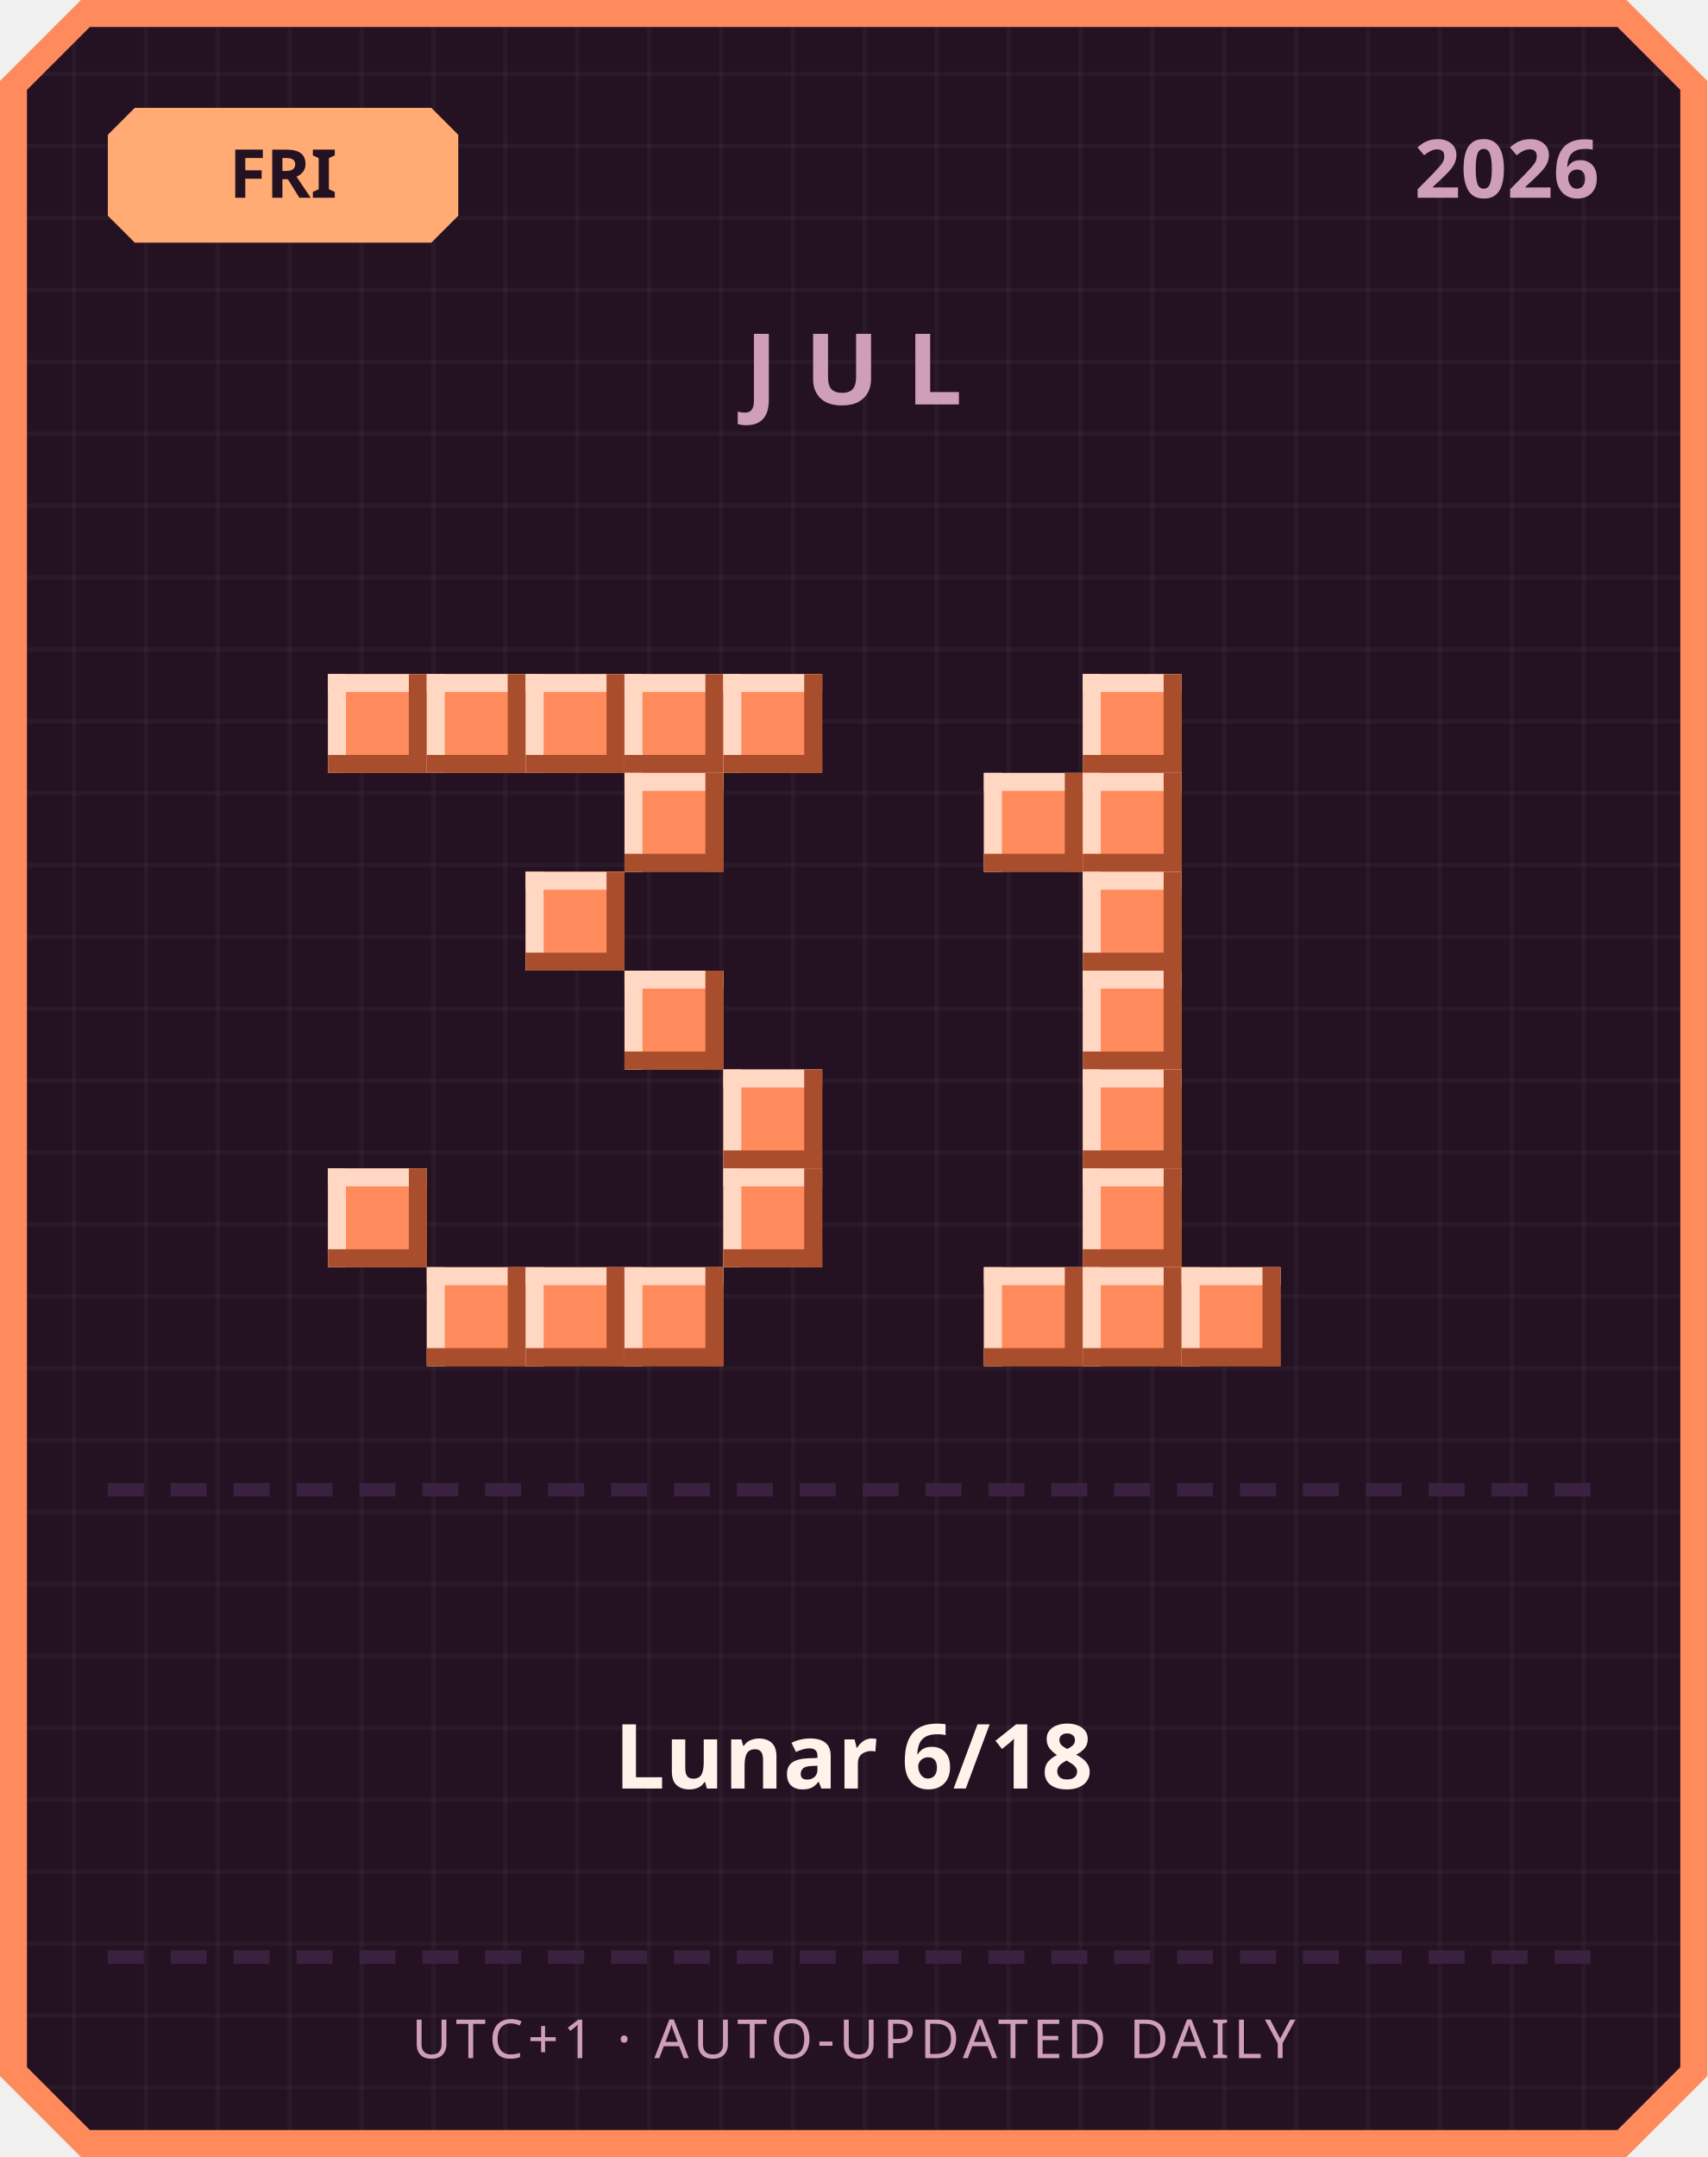
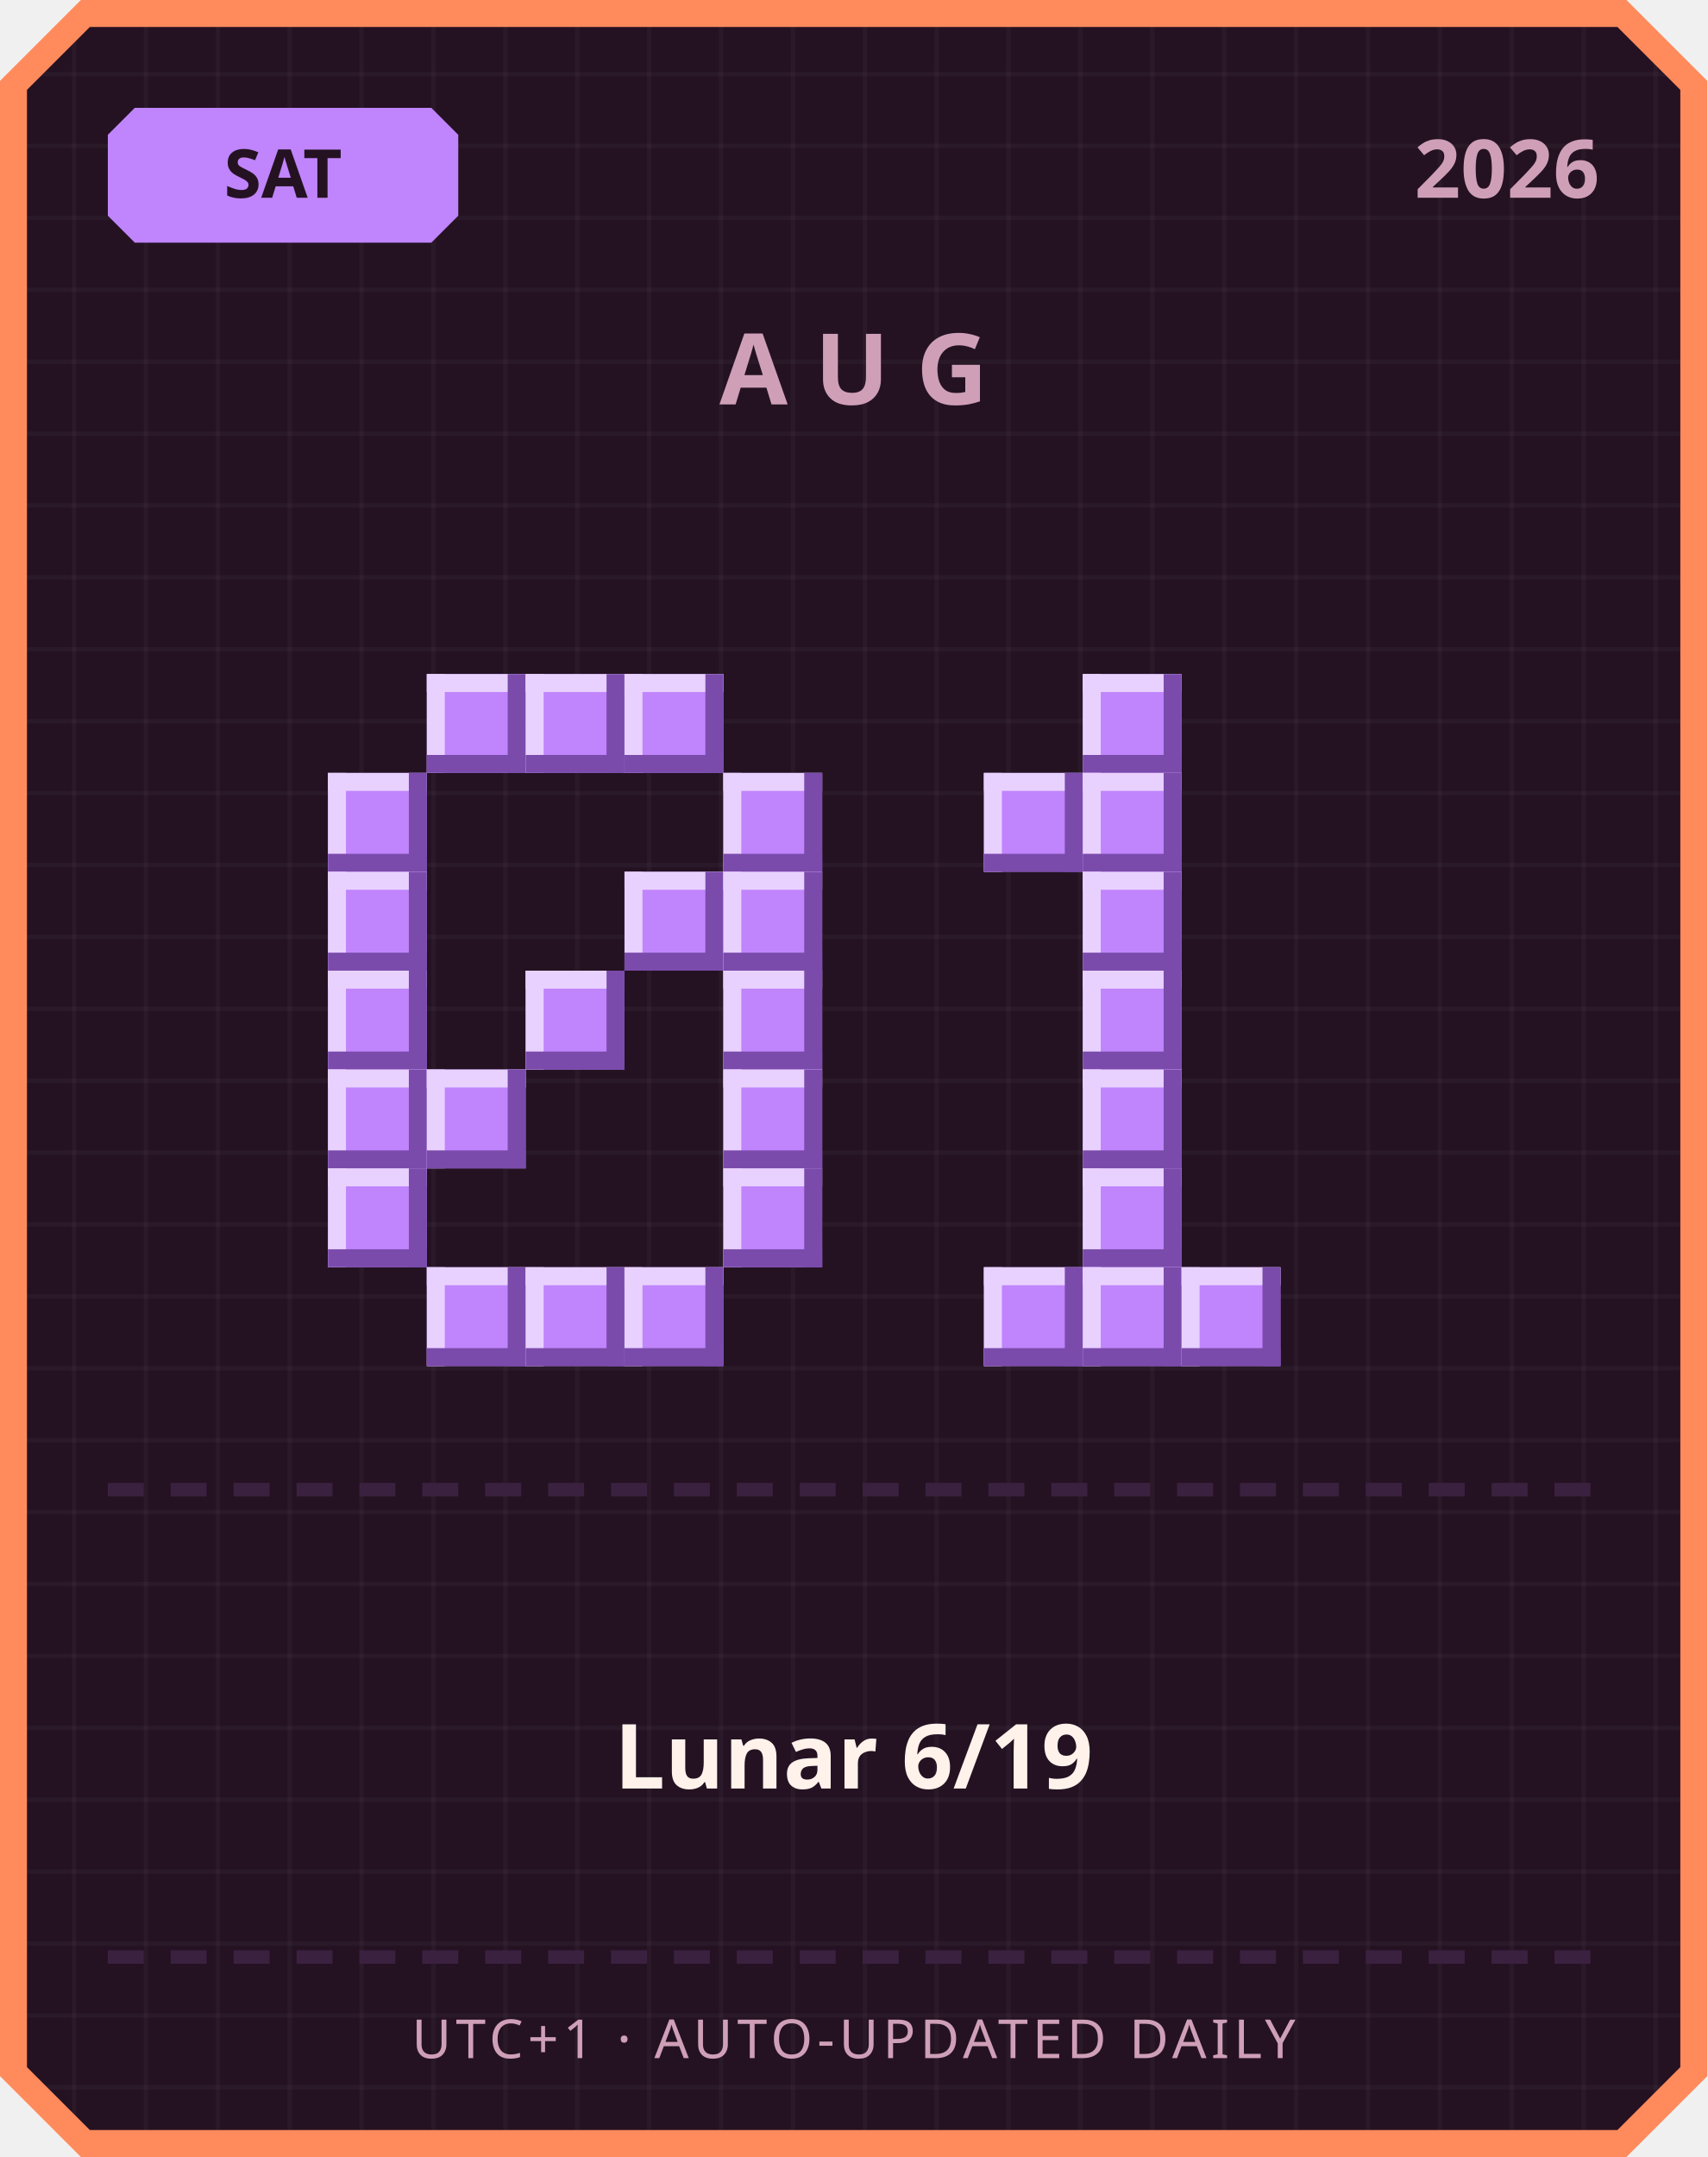
<svg xmlns="http://www.w3.org/2000/svg" width="380" height="480" viewBox="0 0 380 480">
  <defs>
    <pattern id="grid" width="16" height="16" patternUnits="userSpaceOnUse">
      <rect width="16" height="16" fill="#241222" />
      <rect width="1" height="16" fill="#ffffff" opacity="0.03" />
      <rect width="16" height="1" fill="#ffffff" opacity="0.03" />
    </pattern>
  </defs>
  <path d="M 18,0 L 362,0 L 380,18 L 380,462 L 362,480 L 18,480 L 0,462 L 0,18 Z" fill="#ff8a5c" />
  <path d="M 20,6 L 360,6 L 374,20 L 374,460 L 360,474 L 20,474 L 6,460 L 6,20 Z" fill="url(#grid)" />
-   <path d="M 30,24 L 96,24 L 102,30 L 102,48 L 96,54 L 30,54 L 24,48 L 24,30 Z" fill="#ffab73" />
-   <text x="63" y="44" text-anchor="middle" font-family="'Segoe UI', sans-serif" font-size="15" font-weight="700" fill="#241222">FRI</text>
+   <path d="M 30,24 L 96,24 L 102,30 L 102,48 L 96,54 L 30,54 L 24,48 L 24,30 Z" fill="#c084fc" />
+   <text x="63" y="44" text-anchor="middle" font-family="'Segoe UI', sans-serif" font-size="15" font-weight="700" fill="#241222">SAT</text>
  <text x="356" y="44" text-anchor="end" font-family="'Segoe UI', sans-serif" font-size="18" font-weight="700" fill="#cf9fb8">2026</text>
-   <text x="190" y="90" text-anchor="middle" font-family="'Segoe UI', sans-serif" font-size="22" font-weight="700" letter-spacing="6" fill="#cf9fb8">JUL</text>
-   <rect x="73" y="150" width="22" height="22" fill="#ff8a5c" />
-   <rect x="73" y="150" width="22" height="4" fill="#ffd7c2" />
-   <rect x="73" y="150" width="4" height="22" fill="#ffd7c2" />
-   <rect x="73" y="168" width="22" height="4" fill="#a84e2c" />
-   <rect x="91" y="150" width="4" height="22" fill="#a84e2c" />
-   <rect x="95" y="150" width="22" height="22" fill="#ff8a5c" />
-   <rect x="95" y="150" width="22" height="4" fill="#ffd7c2" />
-   <rect x="95" y="150" width="4" height="22" fill="#ffd7c2" />
-   <rect x="95" y="168" width="22" height="4" fill="#a84e2c" />
-   <rect x="113" y="150" width="4" height="22" fill="#a84e2c" />
-   <rect x="117" y="150" width="22" height="22" fill="#ff8a5c" />
-   <rect x="117" y="150" width="22" height="4" fill="#ffd7c2" />
-   <rect x="117" y="150" width="4" height="22" fill="#ffd7c2" />
-   <rect x="117" y="168" width="22" height="4" fill="#a84e2c" />
-   <rect x="135" y="150" width="4" height="22" fill="#a84e2c" />
-   <rect x="139" y="150" width="22" height="22" fill="#ff8a5c" />
-   <rect x="139" y="150" width="22" height="4" fill="#ffd7c2" />
-   <rect x="139" y="150" width="4" height="22" fill="#ffd7c2" />
-   <rect x="139" y="168" width="22" height="4" fill="#a84e2c" />
-   <rect x="157" y="150" width="4" height="22" fill="#a84e2c" />
-   <rect x="161" y="150" width="22" height="22" fill="#ff8a5c" />
-   <rect x="161" y="150" width="22" height="4" fill="#ffd7c2" />
-   <rect x="161" y="150" width="4" height="22" fill="#ffd7c2" />
-   <rect x="161" y="168" width="22" height="4" fill="#a84e2c" />
-   <rect x="179" y="150" width="4" height="22" fill="#a84e2c" />
-   <rect x="139" y="172" width="22" height="22" fill="#ff8a5c" />
-   <rect x="139" y="172" width="22" height="4" fill="#ffd7c2" />
-   <rect x="139" y="172" width="4" height="22" fill="#ffd7c2" />
-   <rect x="139" y="190" width="22" height="4" fill="#a84e2c" />
-   <rect x="157" y="172" width="4" height="22" fill="#a84e2c" />
-   <rect x="117" y="194" width="22" height="22" fill="#ff8a5c" />
-   <rect x="117" y="194" width="22" height="4" fill="#ffd7c2" />
-   <rect x="117" y="194" width="4" height="22" fill="#ffd7c2" />
-   <rect x="117" y="212" width="22" height="4" fill="#a84e2c" />
-   <rect x="135" y="194" width="4" height="22" fill="#a84e2c" />
-   <rect x="139" y="216" width="22" height="22" fill="#ff8a5c" />
-   <rect x="139" y="216" width="22" height="4" fill="#ffd7c2" />
-   <rect x="139" y="216" width="4" height="22" fill="#ffd7c2" />
-   <rect x="139" y="234" width="22" height="4" fill="#a84e2c" />
-   <rect x="157" y="216" width="4" height="22" fill="#a84e2c" />
-   <rect x="161" y="238" width="22" height="22" fill="#ff8a5c" />
-   <rect x="161" y="238" width="22" height="4" fill="#ffd7c2" />
-   <rect x="161" y="238" width="4" height="22" fill="#ffd7c2" />
-   <rect x="161" y="256" width="22" height="4" fill="#a84e2c" />
-   <rect x="179" y="238" width="4" height="22" fill="#a84e2c" />
-   <rect x="73" y="260" width="22" height="22" fill="#ff8a5c" />
-   <rect x="73" y="260" width="22" height="4" fill="#ffd7c2" />
-   <rect x="73" y="260" width="4" height="22" fill="#ffd7c2" />
-   <rect x="73" y="278" width="22" height="4" fill="#a84e2c" />
-   <rect x="91" y="260" width="4" height="22" fill="#a84e2c" />
-   <rect x="161" y="260" width="22" height="22" fill="#ff8a5c" />
-   <rect x="161" y="260" width="22" height="4" fill="#ffd7c2" />
-   <rect x="161" y="260" width="4" height="22" fill="#ffd7c2" />
-   <rect x="161" y="278" width="22" height="4" fill="#a84e2c" />
-   <rect x="179" y="260" width="4" height="22" fill="#a84e2c" />
-   <rect x="95" y="282" width="22" height="22" fill="#ff8a5c" />
-   <rect x="95" y="282" width="22" height="4" fill="#ffd7c2" />
-   <rect x="95" y="282" width="4" height="22" fill="#ffd7c2" />
-   <rect x="95" y="300" width="22" height="4" fill="#a84e2c" />
-   <rect x="113" y="282" width="4" height="22" fill="#a84e2c" />
-   <rect x="117" y="282" width="22" height="22" fill="#ff8a5c" />
-   <rect x="117" y="282" width="22" height="4" fill="#ffd7c2" />
-   <rect x="117" y="282" width="4" height="22" fill="#ffd7c2" />
-   <rect x="117" y="300" width="22" height="4" fill="#a84e2c" />
-   <rect x="135" y="282" width="4" height="22" fill="#a84e2c" />
-   <rect x="139" y="282" width="22" height="22" fill="#ff8a5c" />
-   <rect x="139" y="282" width="22" height="4" fill="#ffd7c2" />
-   <rect x="139" y="282" width="4" height="22" fill="#ffd7c2" />
-   <rect x="139" y="300" width="22" height="4" fill="#a84e2c" />
-   <rect x="157" y="282" width="4" height="22" fill="#a84e2c" />
-   <rect x="241" y="150" width="22" height="22" fill="#ff8a5c" />
-   <rect x="241" y="150" width="22" height="4" fill="#ffd7c2" />
-   <rect x="241" y="150" width="4" height="22" fill="#ffd7c2" />
-   <rect x="241" y="168" width="22" height="4" fill="#a84e2c" />
-   <rect x="259" y="150" width="4" height="22" fill="#a84e2c" />
-   <rect x="219" y="172" width="22" height="22" fill="#ff8a5c" />
-   <rect x="219" y="172" width="22" height="4" fill="#ffd7c2" />
-   <rect x="219" y="172" width="4" height="22" fill="#ffd7c2" />
-   <rect x="219" y="190" width="22" height="4" fill="#a84e2c" />
-   <rect x="237" y="172" width="4" height="22" fill="#a84e2c" />
-   <rect x="241" y="172" width="22" height="22" fill="#ff8a5c" />
-   <rect x="241" y="172" width="22" height="4" fill="#ffd7c2" />
-   <rect x="241" y="172" width="4" height="22" fill="#ffd7c2" />
-   <rect x="241" y="190" width="22" height="4" fill="#a84e2c" />
-   <rect x="259" y="172" width="4" height="22" fill="#a84e2c" />
-   <rect x="241" y="194" width="22" height="22" fill="#ff8a5c" />
-   <rect x="241" y="194" width="22" height="4" fill="#ffd7c2" />
-   <rect x="241" y="194" width="4" height="22" fill="#ffd7c2" />
-   <rect x="241" y="212" width="22" height="4" fill="#a84e2c" />
-   <rect x="259" y="194" width="4" height="22" fill="#a84e2c" />
-   <rect x="241" y="216" width="22" height="22" fill="#ff8a5c" />
-   <rect x="241" y="216" width="22" height="4" fill="#ffd7c2" />
-   <rect x="241" y="216" width="4" height="22" fill="#ffd7c2" />
-   <rect x="241" y="234" width="22" height="4" fill="#a84e2c" />
-   <rect x="259" y="216" width="4" height="22" fill="#a84e2c" />
-   <rect x="241" y="238" width="22" height="22" fill="#ff8a5c" />
-   <rect x="241" y="238" width="22" height="4" fill="#ffd7c2" />
-   <rect x="241" y="238" width="4" height="22" fill="#ffd7c2" />
-   <rect x="241" y="256" width="22" height="4" fill="#a84e2c" />
-   <rect x="259" y="238" width="4" height="22" fill="#a84e2c" />
-   <rect x="241" y="260" width="22" height="22" fill="#ff8a5c" />
-   <rect x="241" y="260" width="22" height="4" fill="#ffd7c2" />
-   <rect x="241" y="260" width="4" height="22" fill="#ffd7c2" />
-   <rect x="241" y="278" width="22" height="4" fill="#a84e2c" />
-   <rect x="259" y="260" width="4" height="22" fill="#a84e2c" />
-   <rect x="219" y="282" width="22" height="22" fill="#ff8a5c" />
-   <rect x="219" y="282" width="22" height="4" fill="#ffd7c2" />
-   <rect x="219" y="282" width="4" height="22" fill="#ffd7c2" />
-   <rect x="219" y="300" width="22" height="4" fill="#a84e2c" />
-   <rect x="237" y="282" width="4" height="22" fill="#a84e2c" />
-   <rect x="241" y="282" width="22" height="22" fill="#ff8a5c" />
-   <rect x="241" y="282" width="22" height="4" fill="#ffd7c2" />
-   <rect x="241" y="282" width="4" height="22" fill="#ffd7c2" />
-   <rect x="241" y="300" width="22" height="4" fill="#a84e2c" />
-   <rect x="259" y="282" width="4" height="22" fill="#a84e2c" />
-   <rect x="263" y="282" width="22" height="22" fill="#ff8a5c" />
-   <rect x="263" y="282" width="22" height="4" fill="#ffd7c2" />
-   <rect x="263" y="282" width="4" height="22" fill="#ffd7c2" />
-   <rect x="263" y="300" width="22" height="4" fill="#a84e2c" />
-   <rect x="281" y="282" width="4" height="22" fill="#a84e2c" />
+   <text x="190" y="90" text-anchor="middle" font-family="'Segoe UI', sans-serif" font-size="22" font-weight="700" letter-spacing="6" fill="#cf9fb8">AUG</text>
+   <rect x="95" y="150" width="22" height="22" fill="#c084fc" />
+   <rect x="95" y="150" width="22" height="4" fill="#e9d1ff" />
+   <rect x="95" y="150" width="4" height="22" fill="#e9d1ff" />
+   <rect x="95" y="168" width="22" height="4" fill="#7a4bab" />
+   <rect x="113" y="150" width="4" height="22" fill="#7a4bab" />
+   <rect x="117" y="150" width="22" height="22" fill="#c084fc" />
+   <rect x="117" y="150" width="22" height="4" fill="#e9d1ff" />
+   <rect x="117" y="150" width="4" height="22" fill="#e9d1ff" />
+   <rect x="117" y="168" width="22" height="4" fill="#7a4bab" />
+   <rect x="135" y="150" width="4" height="22" fill="#7a4bab" />
+   <rect x="139" y="150" width="22" height="22" fill="#c084fc" />
+   <rect x="139" y="150" width="22" height="4" fill="#e9d1ff" />
+   <rect x="139" y="150" width="4" height="22" fill="#e9d1ff" />
+   <rect x="139" y="168" width="22" height="4" fill="#7a4bab" />
+   <rect x="157" y="150" width="4" height="22" fill="#7a4bab" />
+   <rect x="73" y="172" width="22" height="22" fill="#c084fc" />
+   <rect x="73" y="172" width="22" height="4" fill="#e9d1ff" />
+   <rect x="73" y="172" width="4" height="22" fill="#e9d1ff" />
+   <rect x="73" y="190" width="22" height="4" fill="#7a4bab" />
+   <rect x="91" y="172" width="4" height="22" fill="#7a4bab" />
+   <rect x="161" y="172" width="22" height="22" fill="#c084fc" />
+   <rect x="161" y="172" width="22" height="4" fill="#e9d1ff" />
+   <rect x="161" y="172" width="4" height="22" fill="#e9d1ff" />
+   <rect x="161" y="190" width="22" height="4" fill="#7a4bab" />
+   <rect x="179" y="172" width="4" height="22" fill="#7a4bab" />
+   <rect x="73" y="194" width="22" height="22" fill="#c084fc" />
+   <rect x="73" y="194" width="22" height="4" fill="#e9d1ff" />
+   <rect x="73" y="194" width="4" height="22" fill="#e9d1ff" />
+   <rect x="73" y="212" width="22" height="4" fill="#7a4bab" />
+   <rect x="91" y="194" width="4" height="22" fill="#7a4bab" />
+   <rect x="139" y="194" width="22" height="22" fill="#c084fc" />
+   <rect x="139" y="194" width="22" height="4" fill="#e9d1ff" />
+   <rect x="139" y="194" width="4" height="22" fill="#e9d1ff" />
+   <rect x="139" y="212" width="22" height="4" fill="#7a4bab" />
+   <rect x="157" y="194" width="4" height="22" fill="#7a4bab" />
+   <rect x="161" y="194" width="22" height="22" fill="#c084fc" />
+   <rect x="161" y="194" width="22" height="4" fill="#e9d1ff" />
+   <rect x="161" y="194" width="4" height="22" fill="#e9d1ff" />
+   <rect x="161" y="212" width="22" height="4" fill="#7a4bab" />
+   <rect x="179" y="194" width="4" height="22" fill="#7a4bab" />
+   <rect x="73" y="216" width="22" height="22" fill="#c084fc" />
+   <rect x="73" y="216" width="22" height="4" fill="#e9d1ff" />
+   <rect x="73" y="216" width="4" height="22" fill="#e9d1ff" />
+   <rect x="73" y="234" width="22" height="4" fill="#7a4bab" />
+   <rect x="91" y="216" width="4" height="22" fill="#7a4bab" />
+   <rect x="117" y="216" width="22" height="22" fill="#c084fc" />
+   <rect x="117" y="216" width="22" height="4" fill="#e9d1ff" />
+   <rect x="117" y="216" width="4" height="22" fill="#e9d1ff" />
+   <rect x="117" y="234" width="22" height="4" fill="#7a4bab" />
+   <rect x="135" y="216" width="4" height="22" fill="#7a4bab" />
+   <rect x="161" y="216" width="22" height="22" fill="#c084fc" />
+   <rect x="161" y="216" width="22" height="4" fill="#e9d1ff" />
+   <rect x="161" y="216" width="4" height="22" fill="#e9d1ff" />
+   <rect x="161" y="234" width="22" height="4" fill="#7a4bab" />
+   <rect x="179" y="216" width="4" height="22" fill="#7a4bab" />
+   <rect x="73" y="238" width="22" height="22" fill="#c084fc" />
+   <rect x="73" y="238" width="22" height="4" fill="#e9d1ff" />
+   <rect x="73" y="238" width="4" height="22" fill="#e9d1ff" />
+   <rect x="73" y="256" width="22" height="4" fill="#7a4bab" />
+   <rect x="91" y="238" width="4" height="22" fill="#7a4bab" />
+   <rect x="95" y="238" width="22" height="22" fill="#c084fc" />
+   <rect x="95" y="238" width="22" height="4" fill="#e9d1ff" />
+   <rect x="95" y="238" width="4" height="22" fill="#e9d1ff" />
+   <rect x="95" y="256" width="22" height="4" fill="#7a4bab" />
+   <rect x="113" y="238" width="4" height="22" fill="#7a4bab" />
+   <rect x="161" y="238" width="22" height="22" fill="#c084fc" />
+   <rect x="161" y="238" width="22" height="4" fill="#e9d1ff" />
+   <rect x="161" y="238" width="4" height="22" fill="#e9d1ff" />
+   <rect x="161" y="256" width="22" height="4" fill="#7a4bab" />
+   <rect x="179" y="238" width="4" height="22" fill="#7a4bab" />
+   <rect x="73" y="260" width="22" height="22" fill="#c084fc" />
+   <rect x="73" y="260" width="22" height="4" fill="#e9d1ff" />
+   <rect x="73" y="260" width="4" height="22" fill="#e9d1ff" />
+   <rect x="73" y="278" width="22" height="4" fill="#7a4bab" />
+   <rect x="91" y="260" width="4" height="22" fill="#7a4bab" />
+   <rect x="161" y="260" width="22" height="22" fill="#c084fc" />
+   <rect x="161" y="260" width="22" height="4" fill="#e9d1ff" />
+   <rect x="161" y="260" width="4" height="22" fill="#e9d1ff" />
+   <rect x="161" y="278" width="22" height="4" fill="#7a4bab" />
+   <rect x="179" y="260" width="4" height="22" fill="#7a4bab" />
+   <rect x="95" y="282" width="22" height="22" fill="#c084fc" />
+   <rect x="95" y="282" width="22" height="4" fill="#e9d1ff" />
+   <rect x="95" y="282" width="4" height="22" fill="#e9d1ff" />
+   <rect x="95" y="300" width="22" height="4" fill="#7a4bab" />
+   <rect x="113" y="282" width="4" height="22" fill="#7a4bab" />
+   <rect x="117" y="282" width="22" height="22" fill="#c084fc" />
+   <rect x="117" y="282" width="22" height="4" fill="#e9d1ff" />
+   <rect x="117" y="282" width="4" height="22" fill="#e9d1ff" />
+   <rect x="117" y="300" width="22" height="4" fill="#7a4bab" />
+   <rect x="135" y="282" width="4" height="22" fill="#7a4bab" />
+   <rect x="139" y="282" width="22" height="22" fill="#c084fc" />
+   <rect x="139" y="282" width="22" height="4" fill="#e9d1ff" />
+   <rect x="139" y="282" width="4" height="22" fill="#e9d1ff" />
+   <rect x="139" y="300" width="22" height="4" fill="#7a4bab" />
+   <rect x="157" y="282" width="4" height="22" fill="#7a4bab" />
+   <rect x="241" y="150" width="22" height="22" fill="#c084fc" />
+   <rect x="241" y="150" width="22" height="4" fill="#e9d1ff" />
+   <rect x="241" y="150" width="4" height="22" fill="#e9d1ff" />
+   <rect x="241" y="168" width="22" height="4" fill="#7a4bab" />
+   <rect x="259" y="150" width="4" height="22" fill="#7a4bab" />
+   <rect x="219" y="172" width="22" height="22" fill="#c084fc" />
+   <rect x="219" y="172" width="22" height="4" fill="#e9d1ff" />
+   <rect x="219" y="172" width="4" height="22" fill="#e9d1ff" />
+   <rect x="219" y="190" width="22" height="4" fill="#7a4bab" />
+   <rect x="237" y="172" width="4" height="22" fill="#7a4bab" />
+   <rect x="241" y="172" width="22" height="22" fill="#c084fc" />
+   <rect x="241" y="172" width="22" height="4" fill="#e9d1ff" />
+   <rect x="241" y="172" width="4" height="22" fill="#e9d1ff" />
+   <rect x="241" y="190" width="22" height="4" fill="#7a4bab" />
+   <rect x="259" y="172" width="4" height="22" fill="#7a4bab" />
+   <rect x="241" y="194" width="22" height="22" fill="#c084fc" />
+   <rect x="241" y="194" width="22" height="4" fill="#e9d1ff" />
+   <rect x="241" y="194" width="4" height="22" fill="#e9d1ff" />
+   <rect x="241" y="212" width="22" height="4" fill="#7a4bab" />
+   <rect x="259" y="194" width="4" height="22" fill="#7a4bab" />
+   <rect x="241" y="216" width="22" height="22" fill="#c084fc" />
+   <rect x="241" y="216" width="22" height="4" fill="#e9d1ff" />
+   <rect x="241" y="216" width="4" height="22" fill="#e9d1ff" />
+   <rect x="241" y="234" width="22" height="4" fill="#7a4bab" />
+   <rect x="259" y="216" width="4" height="22" fill="#7a4bab" />
+   <rect x="241" y="238" width="22" height="22" fill="#c084fc" />
+   <rect x="241" y="238" width="22" height="4" fill="#e9d1ff" />
+   <rect x="241" y="238" width="4" height="22" fill="#e9d1ff" />
+   <rect x="241" y="256" width="22" height="4" fill="#7a4bab" />
+   <rect x="259" y="238" width="4" height="22" fill="#7a4bab" />
+   <rect x="241" y="260" width="22" height="22" fill="#c084fc" />
+   <rect x="241" y="260" width="22" height="4" fill="#e9d1ff" />
+   <rect x="241" y="260" width="4" height="22" fill="#e9d1ff" />
+   <rect x="241" y="278" width="22" height="4" fill="#7a4bab" />
+   <rect x="259" y="260" width="4" height="22" fill="#7a4bab" />
+   <rect x="219" y="282" width="22" height="22" fill="#c084fc" />
+   <rect x="219" y="282" width="22" height="4" fill="#e9d1ff" />
+   <rect x="219" y="282" width="4" height="22" fill="#e9d1ff" />
+   <rect x="219" y="300" width="22" height="4" fill="#7a4bab" />
+   <rect x="237" y="282" width="4" height="22" fill="#7a4bab" />
+   <rect x="241" y="282" width="22" height="22" fill="#c084fc" />
+   <rect x="241" y="282" width="22" height="4" fill="#e9d1ff" />
+   <rect x="241" y="282" width="4" height="22" fill="#e9d1ff" />
+   <rect x="241" y="300" width="22" height="4" fill="#7a4bab" />
+   <rect x="259" y="282" width="4" height="22" fill="#7a4bab" />
+   <rect x="263" y="282" width="22" height="22" fill="#c084fc" />
+   <rect x="263" y="282" width="22" height="4" fill="#e9d1ff" />
+   <rect x="263" y="282" width="4" height="22" fill="#e9d1ff" />
+   <rect x="263" y="300" width="22" height="4" fill="#7a4bab" />
+   <rect x="281" y="282" width="4" height="22" fill="#7a4bab" />
  <rect x="24" y="330" width="8" height="3" fill="#3b2140" />
  <rect x="38" y="330" width="8" height="3" fill="#3b2140" />
  <rect x="52" y="330" width="8" height="3" fill="#3b2140" />
  <rect x="66" y="330" width="8" height="3" fill="#3b2140" />
  <rect x="80" y="330" width="8" height="3" fill="#3b2140" />
  <rect x="94" y="330" width="8" height="3" fill="#3b2140" />
  <rect x="108" y="330" width="8" height="3" fill="#3b2140" />
  <rect x="122" y="330" width="8" height="3" fill="#3b2140" />
  <rect x="136" y="330" width="8" height="3" fill="#3b2140" />
  <rect x="150" y="330" width="8" height="3" fill="#3b2140" />
  <rect x="164" y="330" width="8" height="3" fill="#3b2140" />
  <rect x="178" y="330" width="8" height="3" fill="#3b2140" />
  <rect x="192" y="330" width="8" height="3" fill="#3b2140" />
  <rect x="206" y="330" width="8" height="3" fill="#3b2140" />
  <rect x="220" y="330" width="8" height="3" fill="#3b2140" />
  <rect x="234" y="330" width="8" height="3" fill="#3b2140" />
  <rect x="248" y="330" width="8" height="3" fill="#3b2140" />
  <rect x="262" y="330" width="8" height="3" fill="#3b2140" />
  <rect x="276" y="330" width="8" height="3" fill="#3b2140" />
  <rect x="290" y="330" width="8" height="3" fill="#3b2140" />
  <rect x="304" y="330" width="8" height="3" fill="#3b2140" />
  <rect x="318" y="330" width="8" height="3" fill="#3b2140" />
  <rect x="332" y="330" width="8" height="3" fill="#3b2140" />
  <rect x="346" y="330" width="8" height="3" fill="#3b2140" />
-   <text x="190" y="398" text-anchor="middle" font-family="'Segoe UI', 'Microsoft JhengHei', sans-serif" font-size="20" font-weight="700" fill="#fff2eb">Lunar 6/18</text>
+   <text x="190" y="398" text-anchor="middle" font-family="'Segoe UI', 'Microsoft JhengHei', sans-serif" font-size="20" font-weight="700" fill="#fff2eb">Lunar 6/19</text>
  <rect x="24" y="434" width="8" height="3" fill="#3b2140" />
  <rect x="38" y="434" width="8" height="3" fill="#3b2140" />
  <rect x="52" y="434" width="8" height="3" fill="#3b2140" />
  <rect x="66" y="434" width="8" height="3" fill="#3b2140" />
  <rect x="80" y="434" width="8" height="3" fill="#3b2140" />
  <rect x="94" y="434" width="8" height="3" fill="#3b2140" />
  <rect x="108" y="434" width="8" height="3" fill="#3b2140" />
  <rect x="122" y="434" width="8" height="3" fill="#3b2140" />
  <rect x="136" y="434" width="8" height="3" fill="#3b2140" />
  <rect x="150" y="434" width="8" height="3" fill="#3b2140" />
  <rect x="164" y="434" width="8" height="3" fill="#3b2140" />
  <rect x="178" y="434" width="8" height="3" fill="#3b2140" />
  <rect x="192" y="434" width="8" height="3" fill="#3b2140" />
  <rect x="206" y="434" width="8" height="3" fill="#3b2140" />
  <rect x="220" y="434" width="8" height="3" fill="#3b2140" />
  <rect x="234" y="434" width="8" height="3" fill="#3b2140" />
  <rect x="248" y="434" width="8" height="3" fill="#3b2140" />
  <rect x="262" y="434" width="8" height="3" fill="#3b2140" />
  <rect x="276" y="434" width="8" height="3" fill="#3b2140" />
  <rect x="290" y="434" width="8" height="3" fill="#3b2140" />
  <rect x="304" y="434" width="8" height="3" fill="#3b2140" />
  <rect x="318" y="434" width="8" height="3" fill="#3b2140" />
  <rect x="332" y="434" width="8" height="3" fill="#3b2140" />
  <rect x="346" y="434" width="8" height="3" fill="#3b2140" />
  <text x="190" y="458" text-anchor="middle" font-family="'Segoe UI', sans-serif" font-size="12" letter-spacing="1" fill="#cf9fb8">UTC+1 · AUTO-UPDATED DAILY</text>
</svg>
